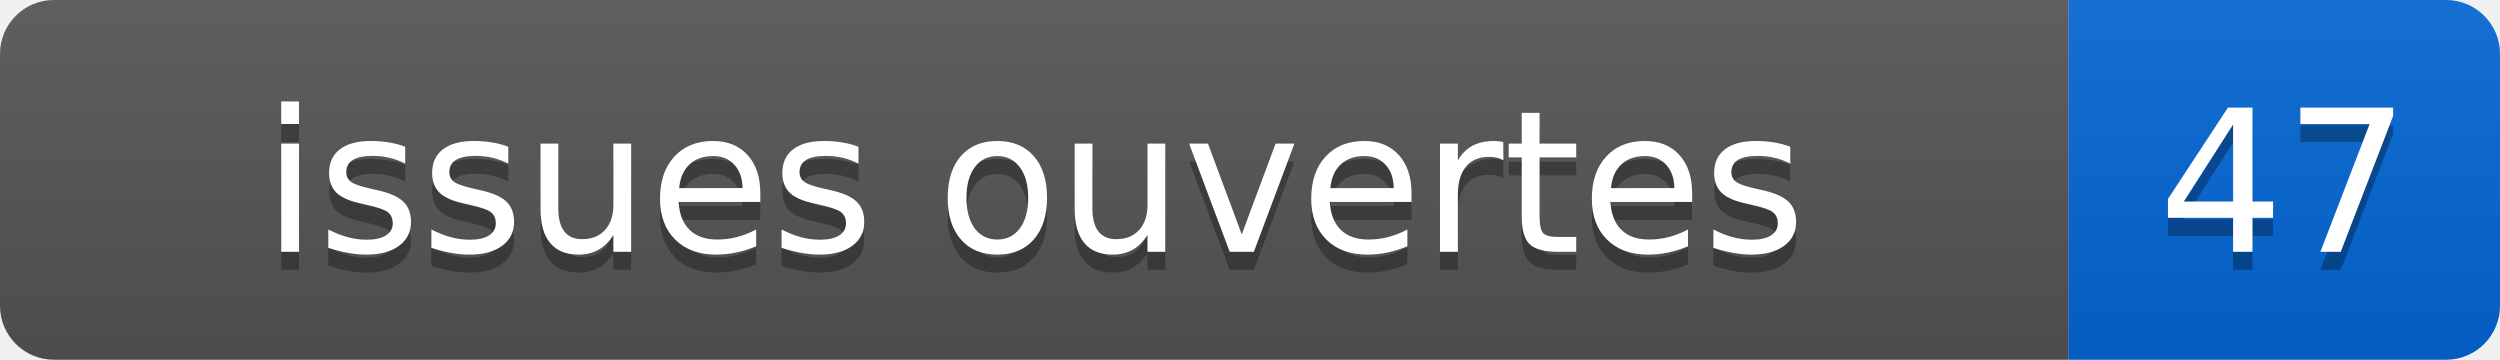
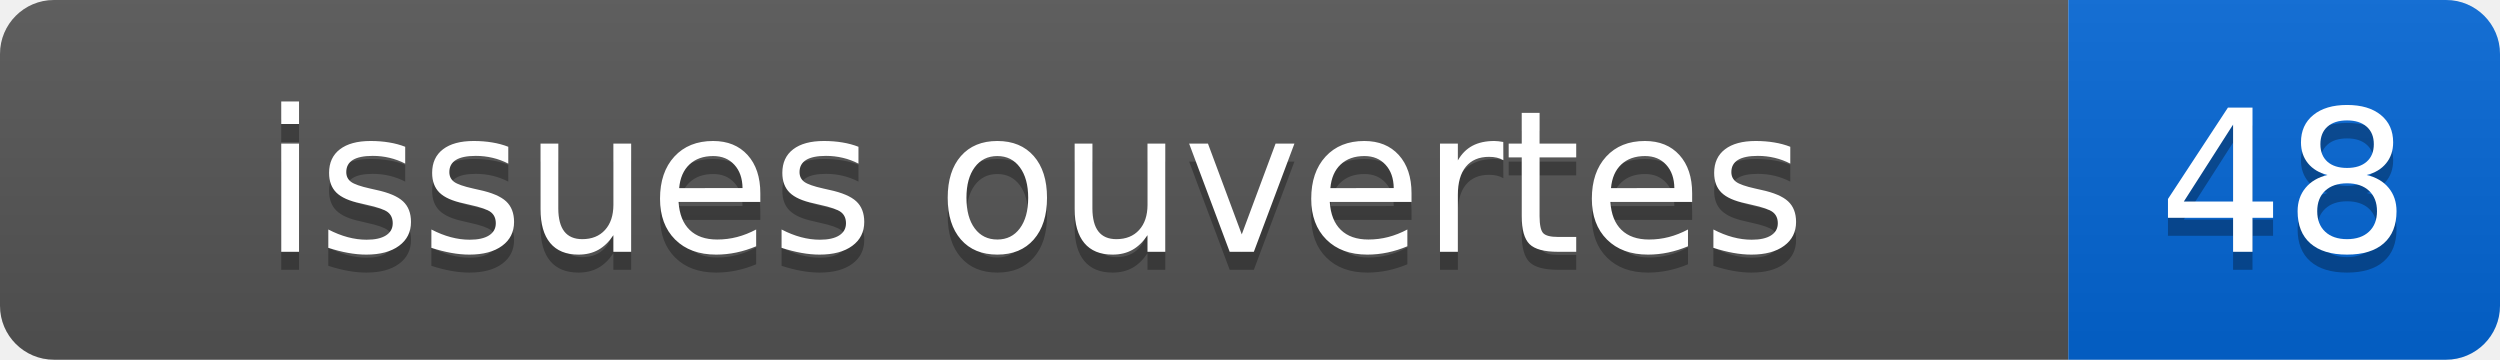
- <svg xmlns="http://www.w3.org/2000/svg" width="139" height="20" role="img" aria-label="issues ouvertes: 47">
+ <svg xmlns="http://www.w3.org/2000/svg" width="139" height="20" role="img" aria-label="issues ouvertes: 48">
  <linearGradient id="s" x2="0" y2="100%">
    <stop offset="0" stop-color="#bbb" stop-opacity=".1" />
    <stop offset="1" stop-opacity=".1" />
  </linearGradient>
  <clipPath id="r">
    <rect width="139" height="20" rx="3" fill="#fff" />
  </clipPath>
  <g clip-path="url(#r)">
    <rect width="115" height="20" fill="#555" />
    <rect x="115" width="24" height="20" fill="#0366d6" />
    <rect width="139" height="20" fill="url(#s)" />
  </g>
  <g fill="#fff" text-anchor="middle" font-family="Verdana,Geneva,DejaVu Sans,sans-serif" font-size="110">
    <text x="575" y="150" fill="#010101" fill-opacity=".3" transform="scale(.1)">issues ouvertes</text>
    <text x="575" y="140" transform="scale(.1)">issues ouvertes</text>
-     <text x="1270" y="150" fill="#010101" fill-opacity=".3" transform="scale(.1)">47</text>
-     <text x="1270" y="140" transform="scale(.1)">47</text>
+     <text x="1270" y="150" fill="#010101" fill-opacity=".3" transform="scale(.1)">48</text>
+     <text x="1270" y="140" transform="scale(.1)">48</text>
  </g>
</svg>
